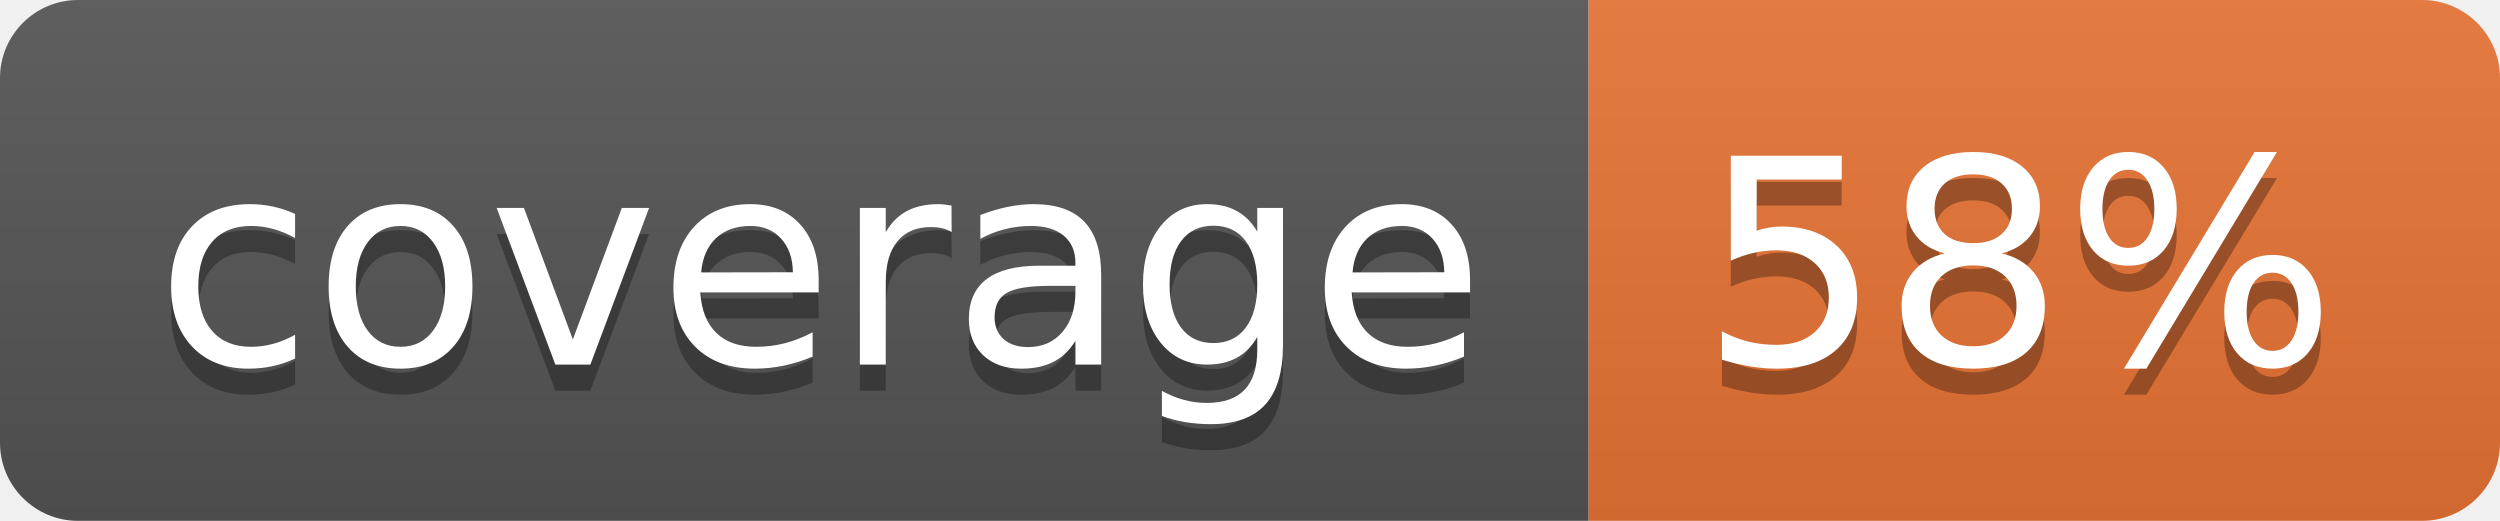
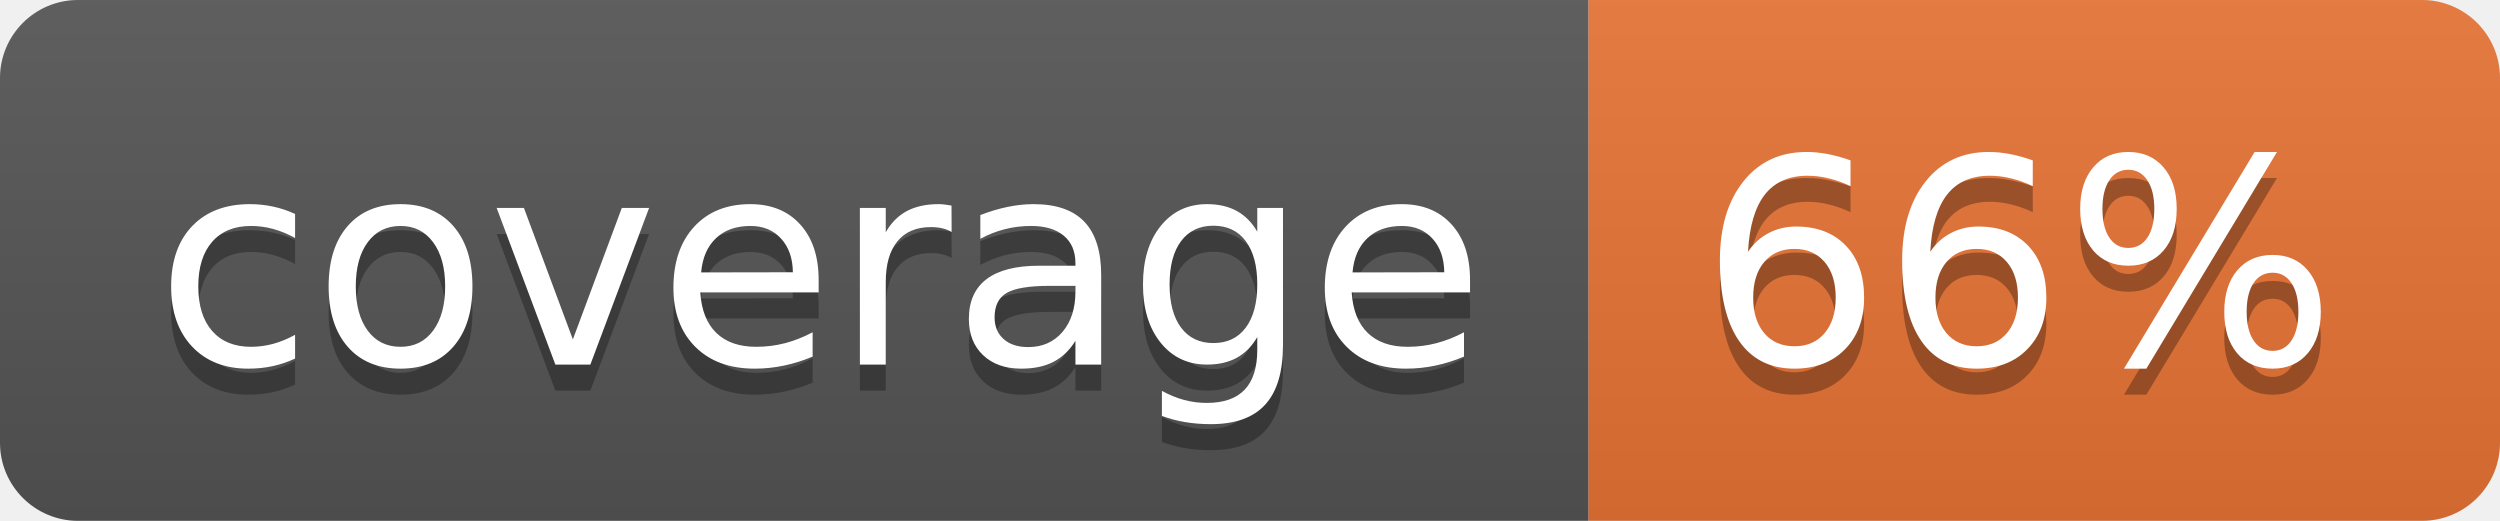
<svg xmlns="http://www.w3.org/2000/svg" width="96" height="20">
  <linearGradient id="b" x2="0" y2="100%">
    <stop offset="0" stop-color="#bbb" stop-opacity=".1" />
    <stop offset="1" stop-opacity=".1" />
  </linearGradient>
  <clipPath id="a">
    <rect width="96" height="20" rx="3" fill="#fff" />
  </clipPath>
  <g clip-path="url(#a)">
    <path fill="#555" d="M0 0h61v20H0z" />
    <path fill="#E87435" d="M61 0h35v20H61z" />
    <path fill="url(#b)" d="M0 0h96v20H0z" />
  </g>
  <g fill="#fff" text-anchor="middle" font-family="DejaVu Sans,Verdana,Geneva,sans-serif" font-size="110">
    <text x="315" y="150" fill="#010101" fill-opacity=".3" transform="scale(.1)" textLength="510">coverage</text>
    <text x="315" y="140" transform="scale(.1)" textLength="510">coverage</text>
-     <text x="775" y="150" fill="#010101" fill-opacity=".3" transform="scale(.1)" textLength="250">58%</text>
-     <text x="775" y="140" transform="scale(.1)" textLength="250">58%</text>
+     <text x="775" y="150" fill="#010101" fill-opacity=".3" transform="scale(.1)" textLength="250">66%</text>
+     <text x="775" y="140" transform="scale(.1)" textLength="250">66%</text>
  </g>
</svg>
